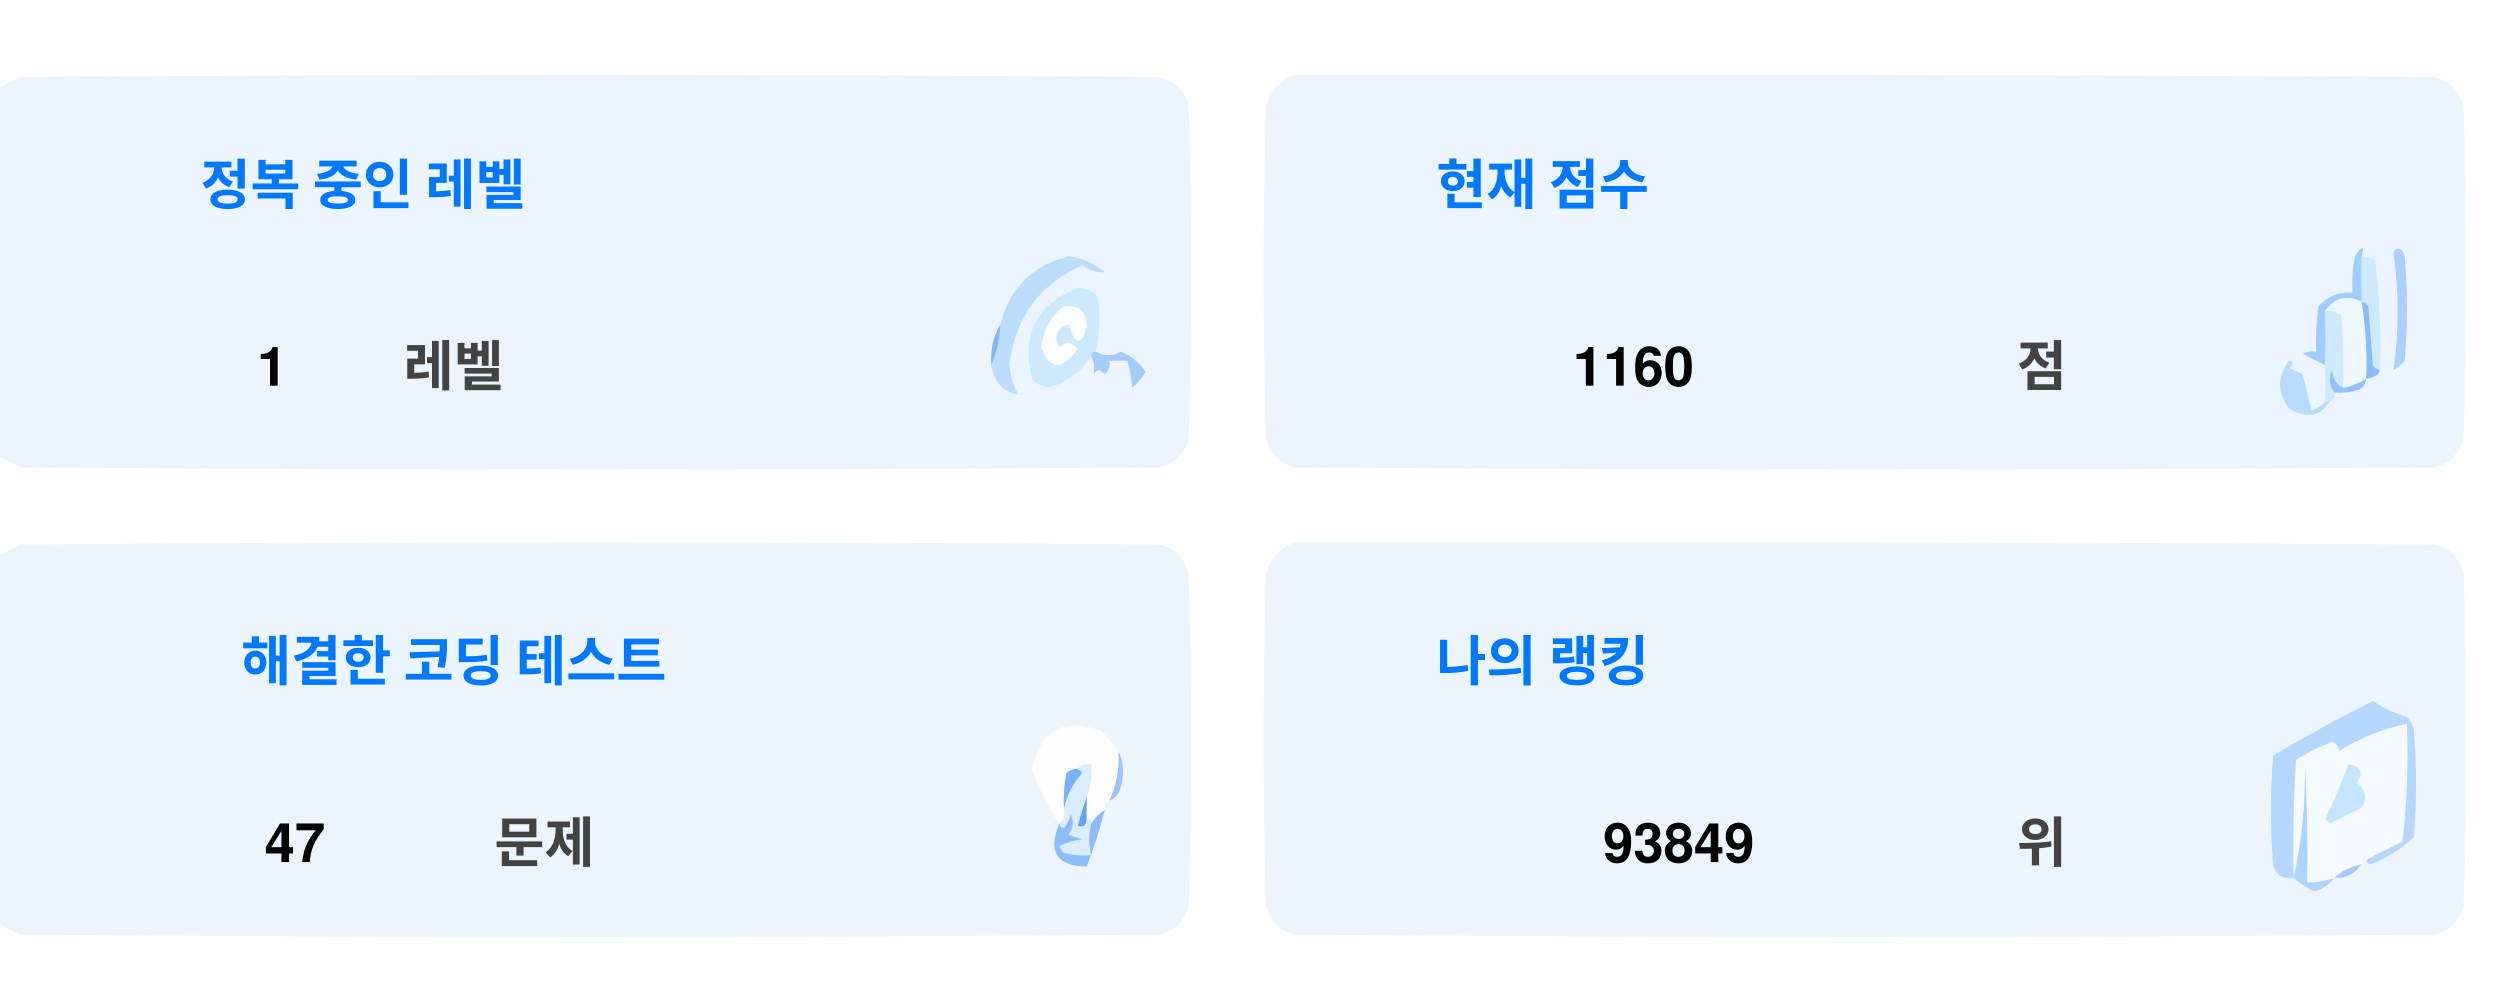
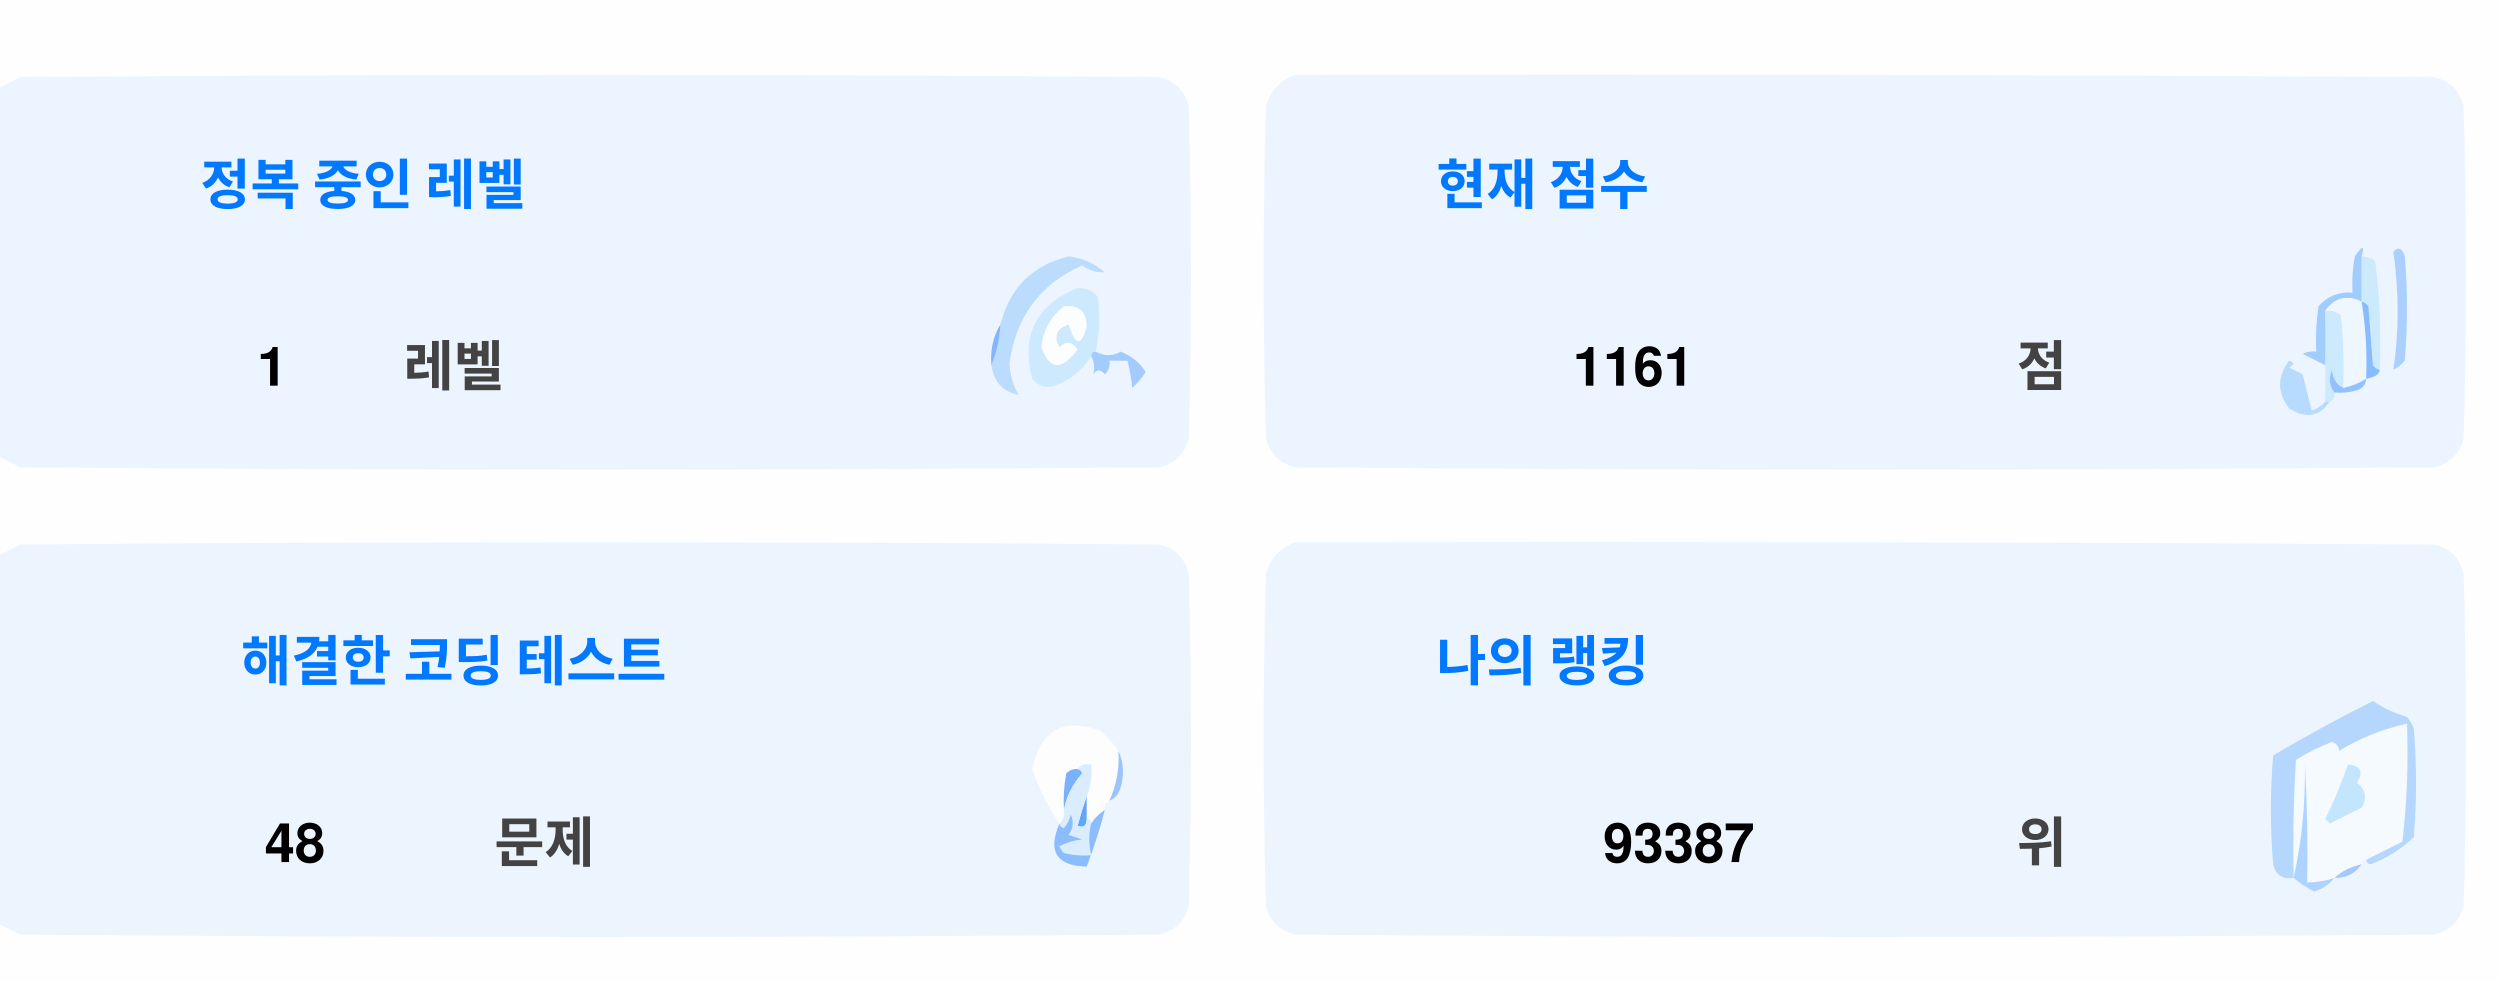
<svg xmlns="http://www.w3.org/2000/svg" version="1.1" width="551px" height="217px" style="shape-rendering:geometricPrecision; text-rendering:geometricPrecision; image-rendering:optimizeQuality; fill-rule:evenodd; clip-rule:evenodd">
  <style>.title {fill: #434343;font-size: 1rem;line-height: 1.5rem;font-weight: bold;font-family: -apple-system, BlinkMacSystemFont, Segoe UI, Helvetica, Arial, sans-serif, Apple Color Emoji, Segoe UI Emoji;}.desc {fill: #434343;font-size: 2.5rem;font-weight: bold;line-height: 1.5rem;font-family: -apple-system, BlinkMacSystemFont, Segoe UI, Helvetica, Arial, sans-serif, Apple Color Emoji, Segoe UI Emoji;}.desc-2 {fill: #434343;font-size: 1rem;font-weight: bold;line-height: 1.5rem;font-family: -apple-system, BlinkMacSystemFont, Segoe UI, Helvetica, Arial, sans-serif, Apple Color Emoji, Segoe UI Emoji;}.text, .desc {animation: twinkling 4s ease-in-out infinite;}@keyframes twinkling {40% { opacity: 1; }50% { opacity: 0.5; }60% { opacity: 1; }70% { opacity: 0.5; }80% { opacity: 1; }}</style>
  <g>
    <path style="opacity:1" fill="#fefefe" d="M -0.5,-0.5 C 183.167,-0.5 366.833,-0.5 550.5,-0.5C 550.5,71.833 550.5,144.167 550.5,216.5C 366.833,216.5 183.167,216.5 -0.5,216.5C -0.5,212.167 -0.5,207.833 -0.5,203.5C 1.14,204.32 2.807,205.153 4.5,206C 88.167,206.667 171.833,206.667 255.5,206C 259,205.167 261.167,203 262,199.5C 262.667,175.167 262.667,150.833 262,126.5C 261.167,123 259,120.833 255.5,120C 171.833,119.333 88.167,119.333 4.5,120C 2.807,120.847 1.14,121.68 -0.5,122.5C -0.5,115.167 -0.5,107.833 -0.5,100.5C 1.14,101.32 2.807,102.153 4.5,103C 88.167,103.667 171.833,103.667 255.5,103C 259,102.167 261.167,100 262,96.5C 262.667,72.167 262.667,47.833 262,23.5C 261.167,20 259,17.833 255.5,17C 171.833,16.333 88.167,16.333 4.5,17C 2.807,17.847 1.14,18.68 -0.5,19.5C -0.5,12.833 -0.5,6.167 -0.5,-0.5 Z" />
  </g>
  <g>
    <path style="opacity:1" fill="#ecf5ff" d="M -0.5,100.5 C -0.5,73.5 -0.5,46.5 -0.5,19.5C 1.14,18.68 2.807,17.847 4.5,17C 88.167,16.333 171.833,16.333 255.5,17C 259,17.833 261.167,20 262,23.5C 262.667,47.833 262.667,72.167 262,96.5C 261.167,100 259,102.167 255.5,103C 171.833,103.667 88.167,103.667 4.5,103C 2.807,102.153 1.14,101.32 -0.5,100.5 Z" />
  </g>
  <g>
    <path style="opacity:1" fill="#ecf5ff" d="M 285.5,16.5 C 369.167,16.333 452.834,16.5 536.5,17C 540,17.833 542.167,20 543,23.5C 543.667,47.833 543.667,72.167 543,96.5C 542.167,100 540,102.167 536.5,103C 452.833,103.667 369.167,103.667 285.5,103C 282,102.167 279.833,100 279,96.5C 278.333,72.167 278.333,47.833 279,23.5C 280.018,19.985 282.185,17.652 285.5,16.5 Z" />
  </g>
  <g>
    <path style="opacity:1" fill="#cdeafd" d="M 520.5,56.5 C 521.583,56.539 522.583,56.873 523.5,57.5C 524.498,65.472 524.831,73.472 524.5,81.5C 523.883,81.389 523.383,81.056 523,80.5C 522.667,76.167 522.333,71.833 522,67.5C 521.617,66.944 521.117,66.611 520.5,66.5C 520.5,63.167 520.5,59.833 520.5,56.5 Z" />
  </g>
  <g>
    <path style="opacity:1" fill="#abcfff" d="M 527.5,55.5 C 528.566,54.308 529.399,54.641 530,56.5C 530.667,64.167 530.667,71.833 530,79.5C 529.311,80.357 528.478,81.023 527.5,81.5C 528.758,73.08 528.758,64.414 527.5,55.5 Z" />
  </g>
  <g>
    <path style="opacity:1" fill="#bbdcfd" d="M 218.5,80.5 C 219.657,77.727 220.324,74.727 220.5,71.5C 222.49,63.51 227.49,58.51 235.5,56.5C 238.528,56.847 241.194,58.014 243.5,60C 241.744,60.141 240.078,59.641 238.5,58.5C 229.247,62.607 223.914,69.773 222.5,80C 222.565,82.526 223.232,84.859 224.5,87C 221.07,86.397 219.07,84.231 218.5,80.5 Z" />
  </g>
  <g>
    <path style="opacity:1" fill="#cde9fd" d="M 241.5,77.5 C 240.833,77.5 240.5,77.833 240.5,78.5C 238.628,81.529 235.961,83.695 232.5,85C 230.536,85.624 228.869,85.124 227.5,83.5C 225.021,73.791 228.354,67.124 237.5,63.5C 239.374,63.39 240.874,64.056 242,65.5C 242.497,69.524 242.331,73.524 241.5,77.5 Z" />
  </g>
  <g>
    <path style="opacity:1" fill="#fcfdfe" d="M 234.5,67.5 C 237.826,67.162 239.493,68.662 239.5,72C 238.334,76.434 237,76.267 235.5,71.5C 232.832,72.515 232.166,74.182 233.5,76.5C 235.017,75.089 236.351,75.256 237.5,77C 234.006,81.771 231.34,81.605 229.5,76.5C 229.904,72.771 231.571,69.771 234.5,67.5 Z" />
  </g>
  <g>
    <path style="opacity:1" fill="#a1ccfe" d="M 520.5,56.5 C 520.5,59.833 520.5,63.167 520.5,66.5C 517.238,64.922 514.572,65.589 512.5,68.5C 512.617,72.81 512.617,76.81 512.5,80.5C 510.86,79.68 509.193,78.847 507.5,78C 508.448,77.517 509.448,77.35 510.5,77.5C 510.335,74.15 510.502,70.817 511,67.5C 512.995,65.253 515.495,64.253 518.5,64.5C 518.336,61.813 518.503,59.146 519,56.5C 520.731,53.969 521.231,53.969 520.5,56.5 Z" />
  </g>
  <g>
    <path style="opacity:1" fill="#cde9fd" d="M 512.5,68.5 C 513.822,68.33 514.989,68.663 516,69.5C 516.499,74.823 516.666,80.156 516.5,85.5C 514.955,84.77 514.122,83.437 514,81.5C 513.22,83.387 513.387,85.054 514.5,86.5C 514.672,87.492 514.338,88.158 513.5,88.5C 513.167,88.5 512.833,88.5 512.5,88.5C 512.5,85.833 512.5,83.167 512.5,80.5C 512.617,76.81 512.617,72.81 512.5,68.5 Z" />
  </g>
  <g>
    <path style="opacity:1" fill="#eef6fe" d="M 520.5,66.5 C 521.407,72.106 521.74,77.773 521.5,83.5C 519.95,84.441 518.284,85.108 516.5,85.5C 516.666,80.156 516.499,74.823 516,69.5C 514.989,68.663 513.822,68.33 512.5,68.5C 514.572,65.589 517.238,64.922 520.5,66.5 Z" />
  </g>
  <g>
    <path style="opacity:1" fill="#88bcff" d="M 520.5,66.5 C 521.117,66.611 521.617,66.944 522,67.5C 522.333,71.833 522.667,76.167 523,80.5C 523.383,81.056 523.883,81.389 524.5,81.5C 524.445,82.469 523.445,83.136 521.5,83.5C 521.74,77.773 521.407,72.106 520.5,66.5 Z" />
  </g>
  <g>
    <path style="opacity:1" fill="#82b5fe" d="M 220.5,71.5 C 220.324,74.727 219.657,77.727 218.5,80.5C 218.215,77.171 218.882,74.171 220.5,71.5 Z" />
  </g>
  <g>
    <path style="opacity:1" fill="#a3cbfe" d="M 240.5,78.5 C 240.5,77.833 240.833,77.5 241.5,77.5C 243.391,78.536 245.224,78.536 247,77.5C 249.391,78.429 251.225,79.929 252.5,82C 251.681,83.319 250.681,84.486 249.5,85.5C 249.409,83.777 249.075,81.777 248.5,79.5C 247.167,79.5 245.833,79.5 244.5,79.5C 244.719,80.675 244.386,81.675 243.5,82.5C 242.575,81.359 241.741,81.359 241,82.5C 241.331,80.981 241.164,79.648 240.5,78.5 Z" />
  </g>
  <g>
    <path style="opacity:1" fill="#b7dbfd" d="M 512.5,88.5 C 512.833,88.5 513.167,88.5 513.5,88.5C 511.199,91.857 508.199,92.357 504.5,90C 501.872,86.535 501.872,83.035 504.5,79.5C 505.696,79.846 505.696,80.346 504.5,81C 505.5,81.5 506.5,82 507.5,82.5C 508.167,85.167 508.833,87.833 509.5,90.5C 510.739,90.058 511.739,89.391 512.5,88.5 Z" />
  </g>
  <g>
    <path style="opacity:1" fill="#92c1fe" d="M 516.5,85.5 C 518.284,85.108 519.95,84.441 521.5,83.5C 521.423,84.75 520.756,85.583 519.5,86C 517.866,86.493 516.199,86.66 514.5,86.5C 513.387,85.054 513.22,83.387 514,81.5C 514.122,83.437 514.955,84.77 516.5,85.5 Z" />
  </g>
  <g>
    <path style="opacity:1" fill="#ecf5fe" d="M -0.5,203.5 C -0.5,176.5 -0.5,149.5 -0.5,122.5C 1.14,121.68 2.807,120.847 4.5,120C 88.167,119.333 171.833,119.333 255.5,120C 259,120.833 261.167,123 262,126.5C 262.667,150.833 262.667,175.167 262,199.5C 261.167,203 259,205.167 255.5,206C 171.833,206.667 88.167,206.667 4.5,206C 2.807,205.153 1.14,204.32 -0.5,203.5 Z" />
  </g>
  <g>
    <path style="opacity:1" fill="#ecf5fe" d="M 285.5,119.5 C 369.167,119.333 452.834,119.5 536.5,120C 540,120.833 542.167,123 543,126.5C 543.667,150.833 543.667,175.167 543,199.5C 542.167,203 540,205.167 536.5,206C 452.833,206.667 369.167,206.667 285.5,206C 282,205.167 279.833,203 279,199.5C 278.333,175.167 278.333,150.833 279,126.5C 280.018,122.985 282.185,120.652 285.5,119.5 Z" />
  </g>
  <g>
    <path style="opacity:1" fill="#fdfdfe" d="M 246.5,165.5 C 246.758,169.367 246.092,173.034 244.5,176.5C 243.662,176.842 243.328,177.508 243.5,178.5C 242.272,179.306 241.272,180.306 240.5,181.5C 240.5,180.833 240.167,180.5 239.5,180.5C 239.5,178.833 239.5,177.167 239.5,175.5C 240.369,173.283 240.702,170.95 240.5,168.5C 239.209,168.263 238.209,168.596 237.5,169.5C 236.504,169.414 235.671,169.748 235,170.5C 234.503,173.146 234.336,175.813 234.5,178.5C 234.737,179.791 234.404,180.791 233.5,181.5C 230.986,177.806 228.986,173.806 227.5,169.5C 229.309,160.957 234.309,158.124 242.5,161C 244.07,162.397 245.404,163.897 246.5,165.5 Z" />
  </g>
  <g>
    <path style="opacity:1" fill="#f5faff" d="M 521.5,189.5 C 520.833,189.5 520.5,189.833 520.5,190.5C 518.181,190.992 516.181,191.992 514.5,193.5C 512.565,194.15 510.565,194.483 508.5,194.5C 508.666,185.827 508.5,177.16 508,168.5C 508.141,177.227 507.308,185.56 505.5,193.5C 505.334,184.827 505.5,176.16 506,167.5C 508.527,165.903 511.194,164.57 514,163.5C 515.011,163.892 515.511,164.559 515.5,165.5C 520.21,162.641 525.21,160.641 530.5,159.5C 530.831,168.192 530.498,176.859 529.5,185.5C 526.807,186.847 524.14,188.18 521.5,189.5 Z" />
  </g>
  <g>
    <path style="opacity:1" fill="#b6d7fd" d="M 521.5,189.5 C 524.14,188.18 526.807,186.847 529.5,185.5C 530.498,176.859 530.831,168.192 530.5,159.5C 525.21,160.641 520.21,162.641 515.5,165.5C 515.511,164.559 515.011,163.892 514,163.5C 511.194,164.57 508.527,165.903 506,167.5C 505.5,176.16 505.334,184.827 505.5,193.5C 503.089,193.863 501.589,192.863 501,190.5C 500.333,182.5 500.333,174.5 501,166.5C 508.173,162.246 515.507,158.246 523,154.5C 525.304,156.068 527.804,157.235 530.5,158C 531.126,158.75 531.626,159.584 532,160.5C 532.667,168.5 532.667,176.5 532,184.5C 529.292,187.111 526.125,189.111 522.5,190.5C 521.893,190.376 521.56,190.043 521.5,189.5 Z" />
  </g>
  <g>
    <path style="opacity:1" fill="#c3e5fe" d="M 517.5,168.5 C 520.317,168.801 520.984,170.134 519.5,172.5C 521.439,174.122 521.772,175.956 520.5,178C 518.167,179.167 515.833,180.333 513.5,181.5C 513.167,181.167 512.833,180.833 512.5,180.5C 514.414,176.515 516.081,172.515 517.5,168.5 Z" />
  </g>
  <g>
    <path style="opacity:1" fill="#7ab1fc" d="M 237.5,169.5 C 238.043,169.56 238.376,169.893 238.5,170.5C 236.395,172.836 235.062,175.503 234.5,178.5C 234.336,175.813 234.503,173.146 235,170.5C 235.671,169.748 236.504,169.414 237.5,169.5 Z" />
  </g>
  <g>
    <path style="opacity:1" fill="#afd3ff" d="M 514.5,193.5 C 513.378,194.947 511.878,195.947 510,196.5C 508.348,195.601 506.848,194.601 505.5,193.5C 507.308,185.56 508.141,177.227 508,168.5C 508.5,177.16 508.666,185.827 508.5,194.5C 510.565,194.483 512.565,194.15 514.5,193.5 Z" />
  </g>
  <g>
    <path style="opacity:1" fill="#9cc3fd" d="M 246.5,165.5 C 247.634,167.966 247.801,170.633 247,173.5C 246.623,174.942 245.79,175.942 244.5,176.5C 246.092,173.034 246.758,169.367 246.5,165.5 Z" />
  </g>
  <g>
    <path style="opacity:1" fill="#62a6fc" d="M 239.5,175.5 C 239.5,177.167 239.5,178.833 239.5,180.5C 239.483,182.028 238.816,182.528 237.5,182C 238.117,179.723 238.784,177.556 239.5,175.5 Z" />
  </g>
  <g>
    <path style="opacity:1" fill="#daedfe" d="M 237.5,169.5 C 238.209,168.596 239.209,168.263 240.5,168.5C 240.702,170.95 240.369,173.283 239.5,175.5C 238.784,177.556 238.117,179.723 237.5,182C 238.816,182.528 239.483,182.028 239.5,180.5C 240.167,180.5 240.5,180.833 240.5,181.5C 239.918,183.669 239.918,186.002 240.5,188.5C 238.473,188.662 236.473,188.495 234.5,188C 234.043,187.586 233.709,187.086 233.5,186.5C 235.078,185.702 236.744,185.202 238.5,185C 237.5,184.667 236.5,184.333 235.5,184C 236.554,182.612 236.72,181.112 236,179.5C 235.751,180.624 235.251,181.624 234.5,182.5C 233.893,182.376 233.56,182.043 233.5,181.5C 234.404,180.791 234.737,179.791 234.5,178.5C 235.062,175.503 236.395,172.836 238.5,170.5C 238.376,169.893 238.043,169.56 237.5,169.5 Z" />
  </g>
  <g>
    <path style="opacity:1" fill="#8bbcfd" d="M 243.5,178.5 C 242.395,182.803 241.062,186.969 239.5,191C 232.857,190.847 230.857,187.68 233.5,181.5C 233.56,182.043 233.893,182.376 234.5,182.5C 235.251,181.624 235.751,180.624 236,179.5C 236.72,181.112 236.554,182.612 235.5,184C 236.5,184.333 237.5,184.667 238.5,185C 236.744,185.202 235.078,185.702 233.5,186.5C 233.709,187.086 234.043,187.586 234.5,188C 236.473,188.495 238.473,188.662 240.5,188.5C 239.918,186.002 239.918,183.669 240.5,181.5C 241.272,180.306 242.272,179.306 243.5,178.5 Z" />
  </g>
  <g>
    <path style="opacity:1" fill="#a4c8ff" d="M 520.5,190.5 C 519.089,192.539 517.089,193.539 514.5,193.5C 516.181,191.992 518.181,190.992 520.5,190.5 Z" />
  </g>
  <text text-anchor="middle" x="80" y="45" class="title" style="fill:#0078ff;" stroke="#none" stroke-width="1">정복 중인 레벨</text>
  <text text-anchor="middle" x="60" y="85" class="desc" style="fill:#000000;" stroke="#none" stroke-width="1">1</text>
  <text text-anchor="middle" x="100" y="85" class="desc-2" style="fill:#434343;" stroke="#none" stroke-width="1">레벨</text>
  <text text-anchor="middle" x="340" y="45" class="title" style="fill:#0078ff;" stroke="#none" stroke-width="1">현재 점수</text>
-   <text text-anchor="middle" x="360" y="85" class="desc" style="fill:#000000;" stroke="#none" stroke-width="1">1160</text>
+   <text text-anchor="middle" x="360" y="85" class="desc" style="fill:#000000;" stroke="#none" stroke-width="1">1161</text>
  <text text-anchor="middle" x="450" y="85" class="desc-2" style="fill:#434343;" stroke="#none" stroke-width="1">점</text>
  <text text-anchor="middle" x="100" y="150" class="title" style="fill:#0078ff;" stroke="#none" stroke-width="1">해결한 코딩 테스트</text>
-   <text text-anchor="middle" x="65" y="190" class="desc" style="fill:#000000;" stroke="#none" stroke-width="1">47</text>
+   <text text-anchor="middle" x="65" y="190" class="desc" style="fill:#000000;" stroke="#none" stroke-width="1">48</text>
  <text text-anchor="middle" x="120" y="190" class="desc-2" style="fill:#434343;" stroke="#none" stroke-width="1">문제</text>
  <text text-anchor="middle" x="340" y="150" class="title" style="fill:#0078ff;" stroke="#none" stroke-width="1">나의 랭킹</text>
-   <text text-anchor="middle" x="370" y="190" class="desc" style="fill:#000000;" stroke="#none" stroke-width="1">93849</text>
+   <text text-anchor="middle" x="370" y="190" class="desc" style="fill:#000000;" stroke="#none" stroke-width="1">93387</text>
  <text text-anchor="middle" x="450" y="190" class="desc-2" style="fill:#434343;" stroke="#none" stroke-width="1">위</text>
</svg>
